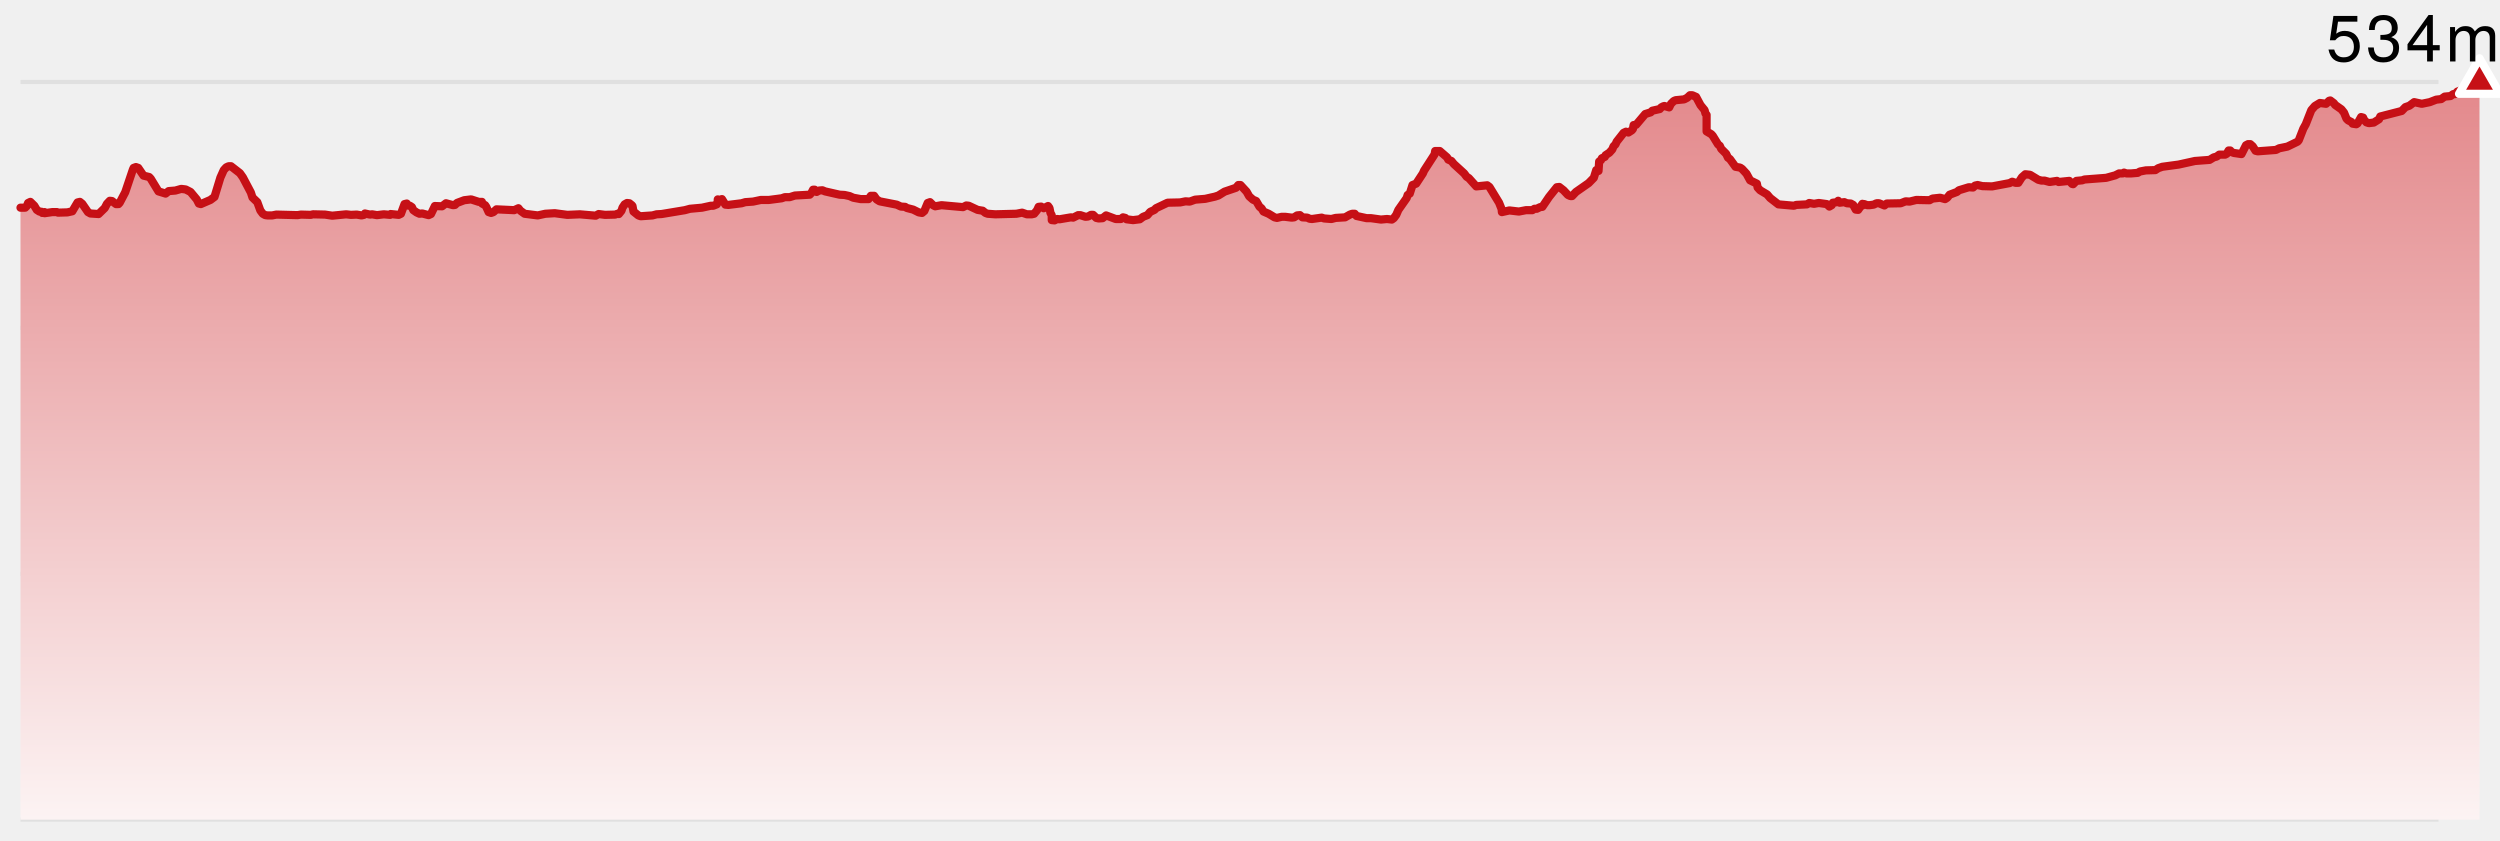
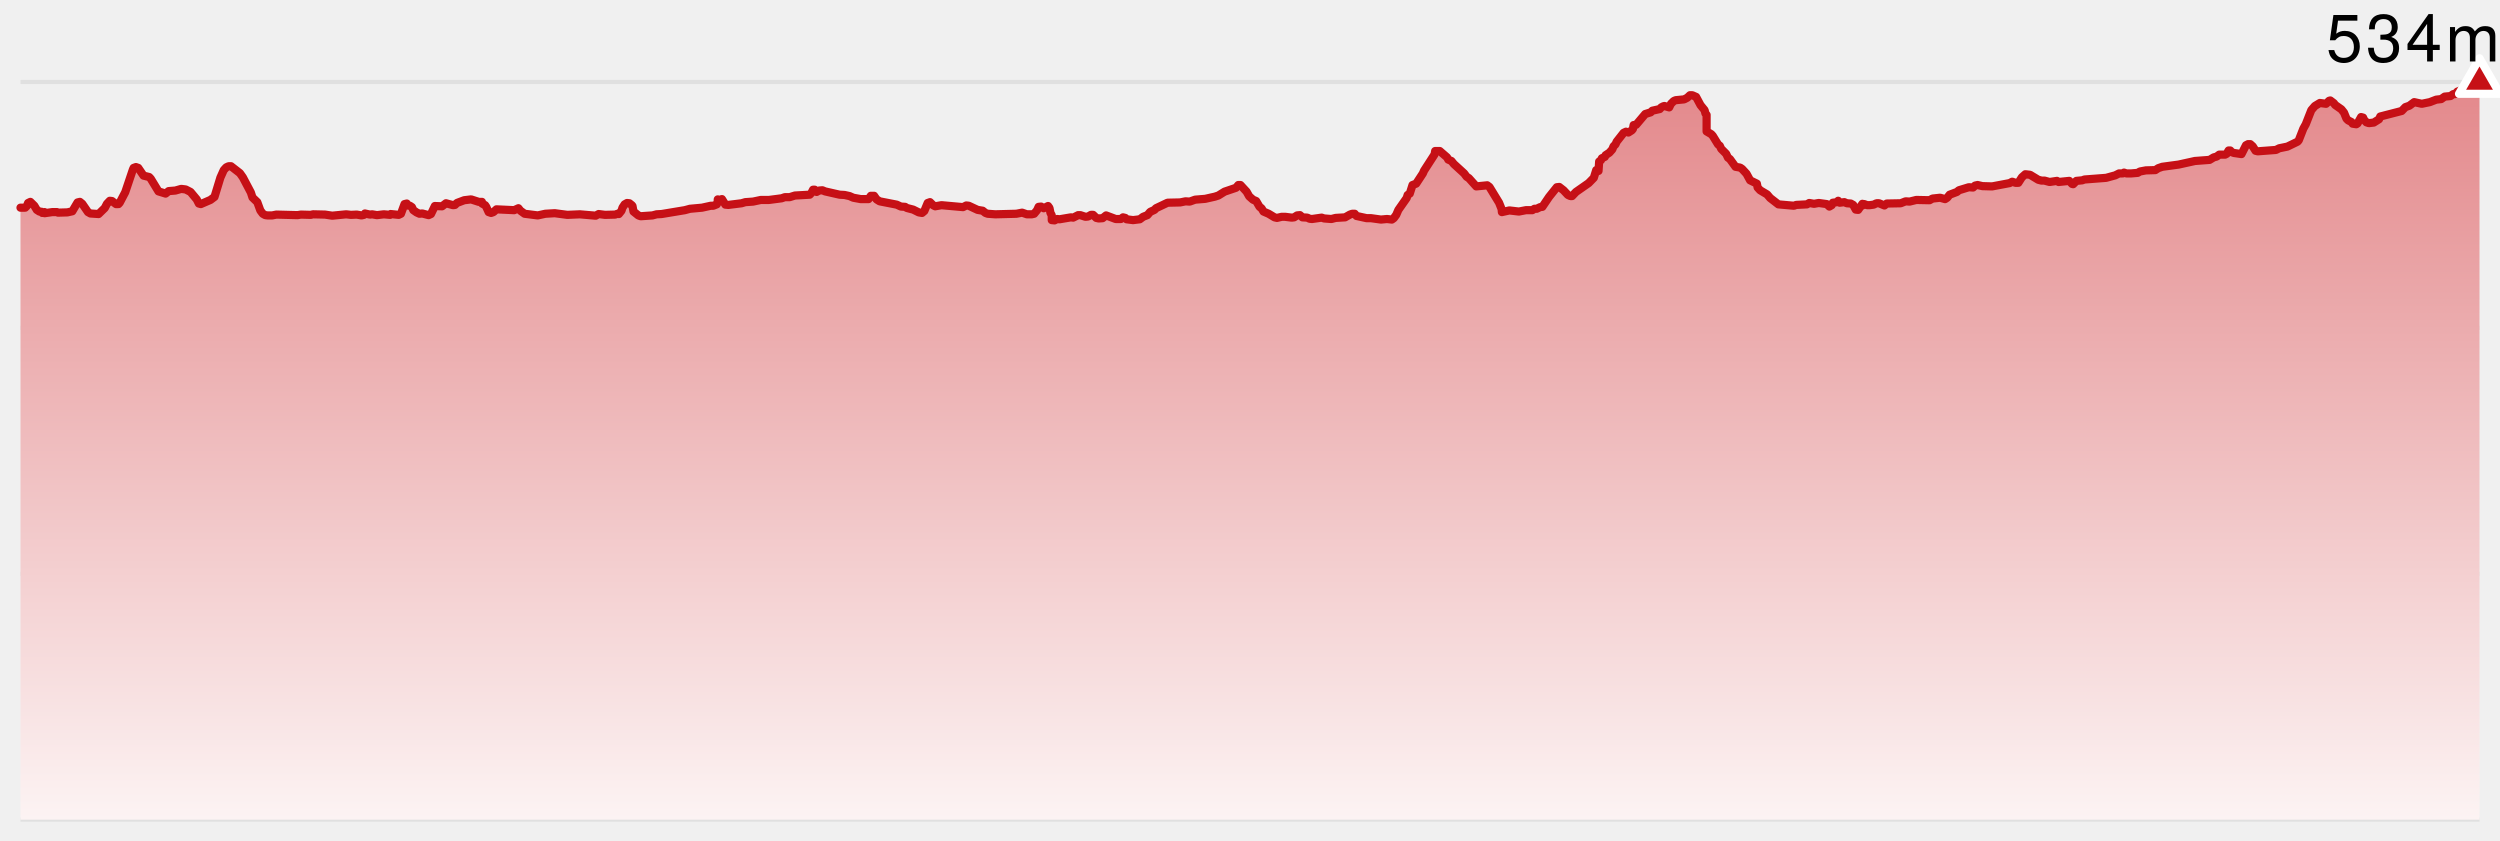
<svg xmlns="http://www.w3.org/2000/svg" version="1.1" width="610" height="205">
-   <line x1="5" y1="20" x2="595" y2="20" stroke-width="1" stroke="#e0e0e0" />
-   <line x1="5" y1="80" x2="595" y2="80" stroke-width="1" stroke="#e0e0e0" />
-   <line x1="5" y1="140" x2="595" y2="140" stroke-width="1" stroke="#e0e0e0" />
-   <line x1="5" y1="200" x2="595" y2="200" stroke-width="1" stroke="#e0e0e0" />
+   <style>
+     .label {
+       font-family: Helvetica Neue, Helvetica, sans-serif;
+       font-size: 16px;
+       font-weight: 300;
+       letter-spacing: 0.05em;
+       dominant-baseline: alphabetical;
+     }
+   </style>
  <defs>
    <linearGradient x1="0" y1="0" x2="0" y2="1" id="SvgjsLinearGradient1016">
      <stop stop-opacity="1" stop-color="#e3888b" offset="0" />
      <stop stop-opacity="1" stop-color="#fcf3f3" offset="1" />
    </linearGradient>
  </defs>
-   <path d="M5 50.674 L6.147 50.674 L6.543 50.27 L6.852 49.528 L7.409 49.258 L8.374 50.202 L8.981 51.213 L9.61 51.618 L10.201 51.685 L10.318 51.955 L10.884 51.753 L10.884 52.022 L12.76 51.753 L13.907 51.753 L14.148 51.888 L16.435 51.82 L17.644 51.551 L18.923 49.393 L19.493 49.258 L20.076 49.73 L21.467 51.753 L22.058 52.09 L24.052 52.225 L25.571 50.742 L26.093 49.73 L26.799 48.989 L27.328 49.056 L28.312 49.798 L28.91 49.798 L29.212 49.461 L30.558 46.899 L32.42 41.371 L32.608 40.966 L33.163 40.764 L33.731 40.966 L35.02 42.854 L36.394 43.191 L36.777 43.596 L38.669 46.697 L40.409 47.236 L41.162 46.629 L42.785 46.494 L44.22 46.09 L45.299 46.225 L46.484 46.831 L48.002 48.652 L48.517 49.663 L48.999 49.798 L51.339 48.787 L52.335 48.045 L53.778 43.326 L54.594 41.506 L55.207 40.831 L55.789 40.562 L56.366 40.562 L58.534 42.247 L59.251 43.258 L61.21 46.966 L61.602 48.18 L62.783 49.326 L63.522 51.348 L64.119 52.157 L64.731 52.494 L65.291 52.562 L66.421 52.562 L67.437 52.36 L72.592 52.494 L73.428 52.36 L75.824 52.427 L76.383 52.292 L79.311 52.36 L81.063 52.629 L84.472 52.292 L85.626 52.427 L87.04 52.36 L88.21 52.562 L88.792 52.427 L89.045 52.09 L90.264 52.36 L90.799 52.292 L91.972 52.494 L93.644 52.292 L95.192 52.427 L95.297 52.225 L97.278 52.427 L97.832 52.157 L98.698 49.798 L99.255 49.663 L99.377 50.135 L100.015 50.202 L100.51 50.539 L100.854 51.281 L101.629 51.82 L102.347 52.157 L103.044 52.09 L104.579 52.494 L105.157 52.225 L106.104 50.27 L107.857 50.337 L108.826 49.596 L110.566 50.067 L111.02 50 L111.482 49.528 L113.268 48.854 L114.95 48.652 L116.83 49.258 L117.591 49.258 L117.623 49.663 L118.368 50.067 L118.645 50.472 L119.226 51.753 L119.826 51.955 L120.394 51.753 L121.141 51.079 L125.458 51.281 L126.494 50.809 L126.981 51.416 L128.01 52.157 L131.21 52.562 L133.063 52.157 L135.357 52.022 L138.43 52.427 L141.476 52.292 L145.346 52.629 L146.074 52.225 L147.627 52.427 L150.097 52.36 L150.669 52.157 L150.997 52.225 L151.643 51.416 L151.88 50.674 L152.41 49.865 L153.001 49.528 L153.571 49.596 L154.166 50.067 L154.331 50.27 L154.576 51.618 L155.755 52.562 L156.323 52.764 L159.204 52.562 L160.209 52.292 L161.429 52.225 L167.103 51.281 L168.349 50.944 L171.296 50.674 L173.441 50.202 L174.038 50.202 L174.895 49.865 L175.097 49.461 L175.136 48.652 L175.178 48.854 L176.153 48.584 L176.987 49.933 L177.712 50 L180.95 49.596 L181.853 49.326 L183.747 49.191 L185.654 48.787 L187.635 48.787 L190.727 48.382 L191.494 48.112 L192.669 48.112 L193.961 47.708 L197.574 47.506 L197.965 47.101 L198.386 46.292 L198.803 46.292 L198.956 46.697 L199.263 46.831 L199.846 46.494 L200.667 46.427 L201.313 46.697 L204.871 47.506 L206.075 47.573 L207.287 47.843 L208.207 48.247 L210.029 48.584 L211.915 48.584 L212.489 47.775 L213.274 47.775 L213.881 48.652 L214.64 49.124 L218.793 49.933 L219.823 50.404 L220.858 50.472 L221.263 50.742 L222.82 51.146 L224.176 51.82 L224.98 51.955 L225.538 51.483 L226.349 49.528 L226.916 49.326 L227.669 50.067 L228.187 50.337 L229.726 50.067 L234.973 50.539 L235.774 50.135 L236.377 50.202 L238.539 51.213 L239.772 51.416 L240.442 51.955 L241.001 52.157 L242.859 52.292 L247.989 52.157 L249.392 51.888 L250.575 52.292 L251.737 52.292 L252.334 52.157 L253.053 51.281 L253.42 50.472 L254.028 50.404 L254.658 50.809 L255.728 50.27 L256.068 50.742 L256.313 51.955 L256.613 52.494 L256.628 53.708 L257.311 53.775 L257.956 53.438 L258.513 53.506 L261.296 53.034 L261.859 53.101 L263.075 52.494 L263.599 52.494 L264.845 52.899 L265.496 52.831 L266.199 52.427 L266.719 52.427 L267.494 53.169 L268.08 53.303 L269.027 53.236 L269.891 52.562 L272.228 53.438 L273.493 53.438 L274.015 53.034 L274.572 53.169 L274.882 53.506 L276.462 53.708 L278.108 53.506 L278.921 52.899 L279.958 52.494 L280.661 51.685 L281.698 51.213 L282.052 50.809 L284.89 49.461 L287.956 49.393 L289.28 49.124 L290.284 49.191 L291.61 48.719 L294.069 48.517 L296.451 47.978 L297.281 47.708 L298.798 46.764 L301.578 45.82 L302.153 45.146 L302.671 45.146 L304.165 46.764 L304.81 47.91 L305.725 48.719 L306.51 49.056 L307.335 50.472 L307.8 50.809 L308.296 51.618 L309.542 52.157 L310.992 53.034 L311.587 53.169 L312.741 52.899 L313.56 52.899 L315.176 53.101 L315.755 53.034 L316.491 52.562 L317.188 52.494 L317.794 53.034 L318.979 53.101 L319.529 53.371 L320.134 53.438 L322.486 53.101 L323.083 53.303 L324.854 53.438 L325.908 53.169 L328.198 53.034 L329.381 52.36 L329.939 52.157 L330.546 52.157 L330.996 52.697 L333.465 53.236 L334.531 53.236 L336.953 53.573 L338.427 53.438 L339.612 53.573 L340.086 53.236 L340.68 52.427 L341.206 51.213 L343.233 48.315 L343.463 47.573 L343.987 47.236 L344.651 45.146 L345.542 44.809 L347.177 42.315 L347.47 41.64 L350.04 37.663 L350.178 36.854 L351.301 36.854 L353.092 38.404 L353.374 38.944 L354.14 39.281 L354.748 40.022 L357.255 42.315 L357.86 43.124 L358.394 43.461 L360.212 45.483 L362.888 45.213 L363.43 45.618 L365.772 49.461 L366.394 51.011 L366.46 51.753 L368.296 51.348 L370.606 51.618 L372.347 51.281 L373.888 51.281 L374.4 50.944 L374.957 50.944 L375.78 50.539 L376.333 50.472 L377.974 48.045 L379.86 45.685 L380.461 45.618 L381.501 46.427 L382.579 47.573 L383.179 47.843 L383.579 47.843 L384.544 46.831 L387.632 44.674 L388.886 43.393 L389.479 41.506 L390.041 41.708 L390.192 39.416 L390.634 39.079 L390.861 38.607 L391.588 38.27 L391.767 37.865 L392.679 37.258 L393.402 36.449 L393.695 35.708 L394.17 35.236 L394.469 34.562 L396.166 32.404 L396.74 32.135 L397.328 32.337 L398.167 31.798 L398.432 31.461 L398.601 30.517 L399.215 30.449 L401.442 27.82 L402.752 27.416 L403.17 27.011 L404.985 26.607 L405.333 26.202 L405.847 25.933 L406.125 25.865 L407.279 26.202 L407.711 25.326 L408.399 24.652 L408.865 24.449 L410.925 24.247 L411.7 23.843 L412.348 23.236 L412.922 23.236 L413.847 23.64 L414.933 25.663 L415.924 26.876 L416.126 27.685 L416.41 28.022 L416.41 32.067 L417.555 32.742 L417.919 33.146 L419.206 35.236 L419.632 35.573 L419.974 36.315 L421.176 37.528 L421.629 38.472 L422.099 38.809 L423.463 40.697 L424.601 40.899 L425.085 41.236 L426.144 42.382 L427.028 44 L428.679 44.809 L428.86 45.753 L429.476 46.427 L431.174 47.438 L431.925 48.315 L433.924 49.865 L437.718 50.202 L438.268 50 L440.891 49.865 L441.453 49.528 L442.628 49.73 L443.788 49.528 L445.73 49.798 L446.367 50.404 L446.935 50.067 L447.208 49.461 L448.282 49.326 L448.515 48.989 L448.532 49.258 L448.885 49.461 L450.021 49.326 L450.618 49.596 L451.583 49.663 L452.18 50 L452.805 51.146 L453.391 51.213 L454.431 49.73 L454.449 50.135 L454.873 49.798 L455.593 50.067 L456.166 50.067 L457.163 49.933 L457.877 49.596 L458.492 49.596 L459.803 50.135 L460.372 49.663 L463.77 49.596 L464.979 49.124 L465.938 49.191 L467.586 48.787 L470.809 48.854 L471.536 48.449 L473.387 48.247 L474.597 48.584 L475.12 48.247 L475.715 47.506 L477.503 46.831 L477.971 46.427 L480.391 45.685 L481.425 45.753 L481.923 45.281 L482.525 45.146 L483.71 45.416 L486.079 45.483 L490.361 44.674 L490.985 44.337 L491.779 44.607 L492.476 44.607 L493.344 43.258 L494.185 42.517 L495.341 42.652 L497.341 43.865 L498.138 44.067 L498.85 44.067 L500.095 44.404 L501.907 44.135 L502.295 44.404 L504.901 44.135 L505.588 44.876 L505.851 44.944 L506.642 44.135 L508.052 44 L508.614 43.798 L513.893 43.393 L516.11 42.787 L517.051 42.315 L517.949 42.315 L518.255 42.112 L518.851 42.315 L520.007 42.315 L521.592 42.18 L522.163 41.843 L523.593 41.573 L525.898 41.506 L526.625 41.034 L527.596 40.697 L531.584 40.157 L535.559 39.281 L539.136 39.011 L540.137 38.404 L540.868 38.202 L541.503 37.73 L542.935 37.73 L543.307 37.528 L543.782 36.719 L544.184 36.719 L544.52 37.124 L545.09 37.326 L546.925 37.596 L548.019 35.438 L548.538 35.169 L549.065 35.169 L549.672 35.708 L550.351 36.787 L550.884 36.921 L555.337 36.584 L556.129 36.18 L558.115 35.775 L560.617 34.562 L560.903 34.225 L562.009 31.393 L562.608 30.315 L563.957 26.876 L564.831 25.865 L566.051 25.124 L567.559 25.326 L568.319 24.584 L568.592 24.517 L569.482 25.191 L569.76 25.596 L571.295 26.674 L571.942 27.483 L572.544 28.966 L572.961 29.371 L573.748 29.775 L574.041 30.18 L574.944 30.315 L575.243 30.112 L576.106 28.562 L576.601 28.697 L576.834 29.236 L577.399 29.843 L577.995 30.045 L579.191 29.91 L580.479 29.101 L580.786 28.427 L586.007 27.079 L586.921 26.135 L587.886 25.798 L589.065 24.921 L590.919 25.326 L592.869 24.921 L594.443 24.315 L595.642 24.18 L596.502 23.573 L597.919 23.438 L598.585 22.966 L599.026 22.966 L599.58 22.36 L600.446 22.022 L601.1 21.416 L601.694 21.213 L603.532 21.416 L603.844 21.011 L604.825 20.404 L605 20 L 605 200 L 5 200 Z" fill="url(#SvgjsLinearGradient1016)" stroke="none" />
-   <path d="M5 50.674 L6.147 50.674 L6.543 50.27 L6.852 49.528 L7.409 49.258 L8.374 50.202 L8.981 51.213 L9.61 51.618 L10.201 51.685 L10.318 51.955 L10.884 51.753 L10.884 52.022 L12.76 51.753 L13.907 51.753 L14.148 51.888 L16.435 51.82 L17.644 51.551 L18.923 49.393 L19.493 49.258 L20.076 49.73 L21.467 51.753 L22.058 52.09 L24.052 52.225 L25.571 50.742 L26.093 49.73 L26.799 48.989 L27.328 49.056 L28.312 49.798 L28.91 49.798 L29.212 49.461 L30.558 46.899 L32.42 41.371 L32.608 40.966 L33.163 40.764 L33.731 40.966 L35.02 42.854 L36.394 43.191 L36.777 43.596 L38.669 46.697 L40.409 47.236 L41.162 46.629 L42.785 46.494 L44.22 46.09 L45.299 46.225 L46.484 46.831 L48.002 48.652 L48.517 49.663 L48.999 49.798 L51.339 48.787 L52.335 48.045 L53.778 43.326 L54.594 41.506 L55.207 40.831 L55.789 40.562 L56.366 40.562 L58.534 42.247 L59.251 43.258 L61.21 46.966 L61.602 48.18 L62.783 49.326 L63.522 51.348 L64.119 52.157 L64.731 52.494 L65.291 52.562 L66.421 52.562 L67.437 52.36 L72.592 52.494 L73.428 52.36 L75.824 52.427 L76.383 52.292 L79.311 52.36 L81.063 52.629 L84.472 52.292 L85.626 52.427 L87.04 52.36 L88.21 52.562 L88.792 52.427 L89.045 52.09 L90.264 52.36 L90.799 52.292 L91.972 52.494 L93.644 52.292 L95.192 52.427 L95.297 52.225 L97.278 52.427 L97.832 52.157 L98.698 49.798 L99.255 49.663 L99.377 50.135 L100.015 50.202 L100.51 50.539 L100.854 51.281 L101.629 51.82 L102.347 52.157 L103.044 52.09 L104.579 52.494 L105.157 52.225 L106.104 50.27 L107.857 50.337 L108.826 49.596 L110.566 50.067 L111.02 50 L111.482 49.528 L113.268 48.854 L114.95 48.652 L116.83 49.258 L117.591 49.258 L117.623 49.663 L118.368 50.067 L118.645 50.472 L119.226 51.753 L119.826 51.955 L120.394 51.753 L121.141 51.079 L125.458 51.281 L126.494 50.809 L126.981 51.416 L128.01 52.157 L131.21 52.562 L133.063 52.157 L135.357 52.022 L138.43 52.427 L141.476 52.292 L145.346 52.629 L146.074 52.225 L147.627 52.427 L150.097 52.36 L150.669 52.157 L150.997 52.225 L151.643 51.416 L151.88 50.674 L152.41 49.865 L153.001 49.528 L153.571 49.596 L154.166 50.067 L154.331 50.27 L154.576 51.618 L155.755 52.562 L156.323 52.764 L159.204 52.562 L160.209 52.292 L161.429 52.225 L167.103 51.281 L168.349 50.944 L171.296 50.674 L173.441 50.202 L174.038 50.202 L174.895 49.865 L175.097 49.461 L175.136 48.652 L175.178 48.854 L176.153 48.584 L176.987 49.933 L177.712 50 L180.95 49.596 L181.853 49.326 L183.747 49.191 L185.654 48.787 L187.635 48.787 L190.727 48.382 L191.494 48.112 L192.669 48.112 L193.961 47.708 L197.574 47.506 L197.965 47.101 L198.386 46.292 L198.803 46.292 L198.956 46.697 L199.263 46.831 L199.846 46.494 L200.667 46.427 L201.313 46.697 L204.871 47.506 L206.075 47.573 L207.287 47.843 L208.207 48.247 L210.029 48.584 L211.915 48.584 L212.489 47.775 L213.274 47.775 L213.881 48.652 L214.64 49.124 L218.793 49.933 L219.823 50.404 L220.858 50.472 L221.263 50.742 L222.82 51.146 L224.176 51.82 L224.98 51.955 L225.538 51.483 L226.349 49.528 L226.916 49.326 L227.669 50.067 L228.187 50.337 L229.726 50.067 L234.973 50.539 L235.774 50.135 L236.377 50.202 L238.539 51.213 L239.772 51.416 L240.442 51.955 L241.001 52.157 L242.859 52.292 L247.989 52.157 L249.392 51.888 L250.575 52.292 L251.737 52.292 L252.334 52.157 L253.053 51.281 L253.42 50.472 L254.028 50.404 L254.658 50.809 L255.728 50.27 L256.068 50.742 L256.313 51.955 L256.613 52.494 L256.628 53.708 L257.311 53.775 L257.956 53.438 L258.513 53.506 L261.296 53.034 L261.859 53.101 L263.075 52.494 L263.599 52.494 L264.845 52.899 L265.496 52.831 L266.199 52.427 L266.719 52.427 L267.494 53.169 L268.08 53.303 L269.027 53.236 L269.891 52.562 L272.228 53.438 L273.493 53.438 L274.015 53.034 L274.572 53.169 L274.882 53.506 L276.462 53.708 L278.108 53.506 L278.921 52.899 L279.958 52.494 L280.661 51.685 L281.698 51.213 L282.052 50.809 L284.89 49.461 L287.956 49.393 L289.28 49.124 L290.284 49.191 L291.61 48.719 L294.069 48.517 L296.451 47.978 L297.281 47.708 L298.798 46.764 L301.578 45.82 L302.153 45.146 L302.671 45.146 L304.165 46.764 L304.81 47.91 L305.725 48.719 L306.51 49.056 L307.335 50.472 L307.8 50.809 L308.296 51.618 L309.542 52.157 L310.992 53.034 L311.587 53.169 L312.741 52.899 L313.56 52.899 L315.176 53.101 L315.755 53.034 L316.491 52.562 L317.188 52.494 L317.794 53.034 L318.979 53.101 L319.529 53.371 L320.134 53.438 L322.486 53.101 L323.083 53.303 L324.854 53.438 L325.908 53.169 L328.198 53.034 L329.381 52.36 L329.939 52.157 L330.546 52.157 L330.996 52.697 L333.465 53.236 L334.531 53.236 L336.953 53.573 L338.427 53.438 L339.612 53.573 L340.086 53.236 L340.68 52.427 L341.206 51.213 L343.233 48.315 L343.463 47.573 L343.987 47.236 L344.651 45.146 L345.542 44.809 L347.177 42.315 L347.47 41.64 L350.04 37.663 L350.178 36.854 L351.301 36.854 L353.092 38.404 L353.374 38.944 L354.14 39.281 L354.748 40.022 L357.255 42.315 L357.86 43.124 L358.394 43.461 L360.212 45.483 L362.888 45.213 L363.43 45.618 L365.772 49.461 L366.394 51.011 L366.46 51.753 L368.296 51.348 L370.606 51.618 L372.347 51.281 L373.888 51.281 L374.4 50.944 L374.957 50.944 L375.78 50.539 L376.333 50.472 L377.974 48.045 L379.86 45.685 L380.461 45.618 L381.501 46.427 L382.579 47.573 L383.179 47.843 L383.579 47.843 L384.544 46.831 L387.632 44.674 L388.886 43.393 L389.479 41.506 L390.041 41.708 L390.192 39.416 L390.634 39.079 L390.861 38.607 L391.588 38.27 L391.767 37.865 L392.679 37.258 L393.402 36.449 L393.695 35.708 L394.17 35.236 L394.469 34.562 L396.166 32.404 L396.74 32.135 L397.328 32.337 L398.167 31.798 L398.432 31.461 L398.601 30.517 L399.215 30.449 L401.442 27.82 L402.752 27.416 L403.17 27.011 L404.985 26.607 L405.333 26.202 L405.847 25.933 L406.125 25.865 L407.279 26.202 L407.711 25.326 L408.399 24.652 L408.865 24.449 L410.925 24.247 L411.7 23.843 L412.348 23.236 L412.922 23.236 L413.847 23.64 L414.933 25.663 L415.924 26.876 L416.126 27.685 L416.41 28.022 L416.41 32.067 L417.555 32.742 L417.919 33.146 L419.206 35.236 L419.632 35.573 L419.974 36.315 L421.176 37.528 L421.629 38.472 L422.099 38.809 L423.463 40.697 L424.601 40.899 L425.085 41.236 L426.144 42.382 L427.028 44 L428.679 44.809 L428.86 45.753 L429.476 46.427 L431.174 47.438 L431.925 48.315 L433.924 49.865 L437.718 50.202 L438.268 50 L440.891 49.865 L441.453 49.528 L442.628 49.73 L443.788 49.528 L445.73 49.798 L446.367 50.404 L446.935 50.067 L447.208 49.461 L448.282 49.326 L448.515 48.989 L448.532 49.258 L448.885 49.461 L450.021 49.326 L450.618 49.596 L451.583 49.663 L452.18 50 L452.805 51.146 L453.391 51.213 L454.431 49.73 L454.449 50.135 L454.873 49.798 L455.593 50.067 L456.166 50.067 L457.163 49.933 L457.877 49.596 L458.492 49.596 L459.803 50.135 L460.372 49.663 L463.77 49.596 L464.979 49.124 L465.938 49.191 L467.586 48.787 L470.809 48.854 L471.536 48.449 L473.387 48.247 L474.597 48.584 L475.12 48.247 L475.715 47.506 L477.503 46.831 L477.971 46.427 L480.391 45.685 L481.425 45.753 L481.923 45.281 L482.525 45.146 L483.71 45.416 L486.079 45.483 L490.361 44.674 L490.985 44.337 L491.779 44.607 L492.476 44.607 L493.344 43.258 L494.185 42.517 L495.341 42.652 L497.341 43.865 L498.138 44.067 L498.85 44.067 L500.095 44.404 L501.907 44.135 L502.295 44.404 L504.901 44.135 L505.588 44.876 L505.851 44.944 L506.642 44.135 L508.052 44 L508.614 43.798 L513.893 43.393 L516.11 42.787 L517.051 42.315 L517.949 42.315 L518.255 42.112 L518.851 42.315 L520.007 42.315 L521.592 42.18 L522.163 41.843 L523.593 41.573 L525.898 41.506 L526.625 41.034 L527.596 40.697 L531.584 40.157 L535.559 39.281 L539.136 39.011 L540.137 38.404 L540.868 38.202 L541.503 37.73 L542.935 37.73 L543.307 37.528 L543.782 36.719 L544.184 36.719 L544.52 37.124 L545.09 37.326 L546.925 37.596 L548.019 35.438 L548.538 35.169 L549.065 35.169 L549.672 35.708 L550.351 36.787 L550.884 36.921 L555.337 36.584 L556.129 36.18 L558.115 35.775 L560.617 34.562 L560.903 34.225 L562.009 31.393 L562.608 30.315 L563.957 26.876 L564.831 25.865 L566.051 25.124 L567.559 25.326 L568.319 24.584 L568.592 24.517 L569.482 25.191 L569.76 25.596 L571.295 26.674 L571.942 27.483 L572.544 28.966 L572.961 29.371 L573.748 29.775 L574.041 30.18 L574.944 30.315 L575.243 30.112 L576.106 28.562 L576.601 28.697 L576.834 29.236 L577.399 29.843 L577.995 30.045 L579.191 29.91 L580.479 29.101 L580.786 28.427 L586.007 27.079 L586.921 26.135 L587.886 25.798 L589.065 24.921 L590.919 25.326 L592.869 24.921 L594.443 24.315 L595.642 24.18 L596.502 23.573 L597.919 23.438 L598.585 22.966 L599.026 22.966 L599.58 22.36 L600.446 22.022 L601.1 21.416 L601.694 21.213 L603.532 21.416 L603.844 21.011 L604.825 20.404 L605 20" fill="none" stroke-linejoin="round" stroke-linecap="round" stroke-width="2" stroke="#c61016" />
+   <line x1="5" y1="20" x2="605" y2="20" stroke-width="1" stroke="#e0e0e0" />
+   <line x1="5" y1="80" x2="605" y2="80" stroke-width="1" stroke="#e0e0e0" />
+   <line x1="5" y1="140" x2="605" y2="140" stroke-width="1" stroke="#e0e0e0" />
+   <line x1="5" y1="200" x2="605" y2="200" stroke-width="1" stroke="#e0e0e0" />
+   <path d="M 5 50.674 L 6.147 50.674 L 6.543 50.27 L 6.852 49.528 L 7.409 49.258 L 8.374 50.202 L 8.981 51.213 L 9.61 51.618 L 10.201 51.685 L 10.318 51.955 L 10.884 51.753 L 10.884 52.022 L 12.76 51.753 L 13.907 51.753 L 14.148 51.888 L 16.435 51.82 L 17.644 51.551 L 18.923 49.393 L 19.493 49.258 L 20.076 49.73 L 21.467 51.753 L 22.058 52.09 L 24.052 52.225 L 25.571 50.742 L 26.093 49.73 L 26.799 48.989 L 27.328 49.056 L 28.312 49.798 L 28.91 49.798 L 29.212 49.461 L 30.558 46.899 L 32.42 41.371 L 32.608 40.966 L 33.163 40.764 L 33.731 40.966 L 35.02 42.854 L 36.394 43.191 L 36.777 43.596 L 38.669 46.697 L 40.409 47.236 L 41.162 46.629 L 42.785 46.494 L 44.22 46.09 L 45.299 46.225 L 46.484 46.831 L 48.002 48.652 L 48.517 49.663 L 48.999 49.798 L 51.339 48.787 L 52.335 48.045 L 53.778 43.326 L 54.594 41.506 L 55.207 40.831 L 55.789 40.562 L 56.366 40.562 L 58.534 42.247 L 59.251 43.258 L 61.21 46.966 L 61.602 48.18 L 62.783 49.326 L 63.522 51.348 L 64.119 52.157 L 64.731 52.494 L 65.291 52.562 L 66.421 52.562 L 67.437 52.36 L 72.592 52.494 L 73.428 52.36 L 75.824 52.427 L 76.383 52.292 L 79.311 52.36 L 81.063 52.629 L 84.472 52.292 L 85.626 52.427 L 87.04 52.36 L 88.21 52.562 L 88.792 52.427 L 89.045 52.09 L 90.264 52.36 L 90.799 52.292 L 91.972 52.494 L 93.644 52.292 L 95.192 52.427 L 95.297 52.225 L 97.278 52.427 L 97.832 52.157 L 98.698 49.798 L 99.255 49.663 L 99.377 50.135 L 100.015 50.202 L 100.51 50.539 L 100.854 51.281 L 101.629 51.82 L 102.347 52.157 L 103.044 52.09 L 104.579 52.494 L 105.157 52.225 L 106.104 50.27 L 107.857 50.337 L 108.826 49.596 L 110.566 50.067 L 111.02 50 L 111.482 49.528 L 113.268 48.854 L 114.95 48.652 L 116.83 49.258 L 117.591 49.258 L 117.623 49.663 L 118.368 50.067 L 118.645 50.472 L 119.226 51.753 L 119.826 51.955 L 120.394 51.753 L 121.141 51.079 L 125.458 51.281 L 126.494 50.809 L 126.981 51.416 L 128.01 52.157 L 131.21 52.562 L 133.063 52.157 L 135.357 52.022 L 138.43 52.427 L 141.476 52.292 L 145.346 52.629 L 146.074 52.225 L 147.627 52.427 L 150.097 52.36 L 150.669 52.157 L 150.997 52.225 L 151.643 51.416 L 151.88 50.674 L 152.41 49.865 L 153.001 49.528 L 153.571 49.596 L 154.166 50.067 L 154.331 50.27 L 154.576 51.618 L 155.755 52.562 L 156.323 52.764 L 159.204 52.562 L 160.209 52.292 L 161.429 52.225 L 167.103 51.281 L 168.349 50.944 L 171.296 50.674 L 173.441 50.202 L 174.038 50.202 L 174.895 49.865 L 175.097 49.461 L 175.136 48.652 L 175.178 48.854 L 176.153 48.584 L 176.987 49.933 L 177.712 50 L 180.95 49.596 L 181.853 49.326 L 183.747 49.191 L 185.654 48.787 L 187.635 48.787 L 190.727 48.382 L 191.494 48.112 L 192.669 48.112 L 193.961 47.708 L 197.574 47.506 L 197.965 47.101 L 198.386 46.292 L 198.803 46.292 L 198.956 46.697 L 199.263 46.831 L 199.846 46.494 L 200.667 46.427 L 201.313 46.697 L 204.871 47.506 L 206.075 47.573 L 207.287 47.843 L 208.207 48.247 L 210.029 48.584 L 211.915 48.584 L 212.489 47.775 L 213.274 47.775 L 213.881 48.652 L 214.64 49.124 L 218.793 49.933 L 219.823 50.404 L 220.858 50.472 L 221.263 50.742 L 222.82 51.146 L 224.176 51.82 L 224.98 51.955 L 225.538 51.483 L 226.349 49.528 L 226.916 49.326 L 227.669 50.067 L 228.187 50.337 L 229.726 50.067 L 234.973 50.539 L 235.774 50.135 L 236.377 50.202 L 238.539 51.213 L 239.772 51.416 L 240.442 51.955 L 241.001 52.157 L 242.859 52.292 L 247.989 52.157 L 249.392 51.888 L 250.575 52.292 L 251.737 52.292 L 252.334 52.157 L 253.053 51.281 L 253.42 50.472 L 254.028 50.404 L 254.658 50.809 L 255.728 50.27 L 256.068 50.742 L 256.313 51.955 L 256.613 52.494 L 256.628 53.708 L 257.311 53.775 L 257.956 53.438 L 258.513 53.506 L 261.296 53.034 L 261.859 53.101 L 263.075 52.494 L 263.599 52.494 L 264.845 52.899 L 265.496 52.831 L 266.199 52.427 L 266.719 52.427 L 267.494 53.169 L 268.08 53.303 L 269.027 53.236 L 269.891 52.562 L 272.228 53.438 L 273.493 53.438 L 274.015 53.034 L 274.572 53.169 L 274.882 53.506 L 276.462 53.708 L 278.108 53.506 L 278.921 52.899 L 279.958 52.494 L 280.661 51.685 L 281.698 51.213 L 282.052 50.809 L 284.89 49.461 L 287.956 49.393 L 289.28 49.124 L 290.284 49.191 L 291.61 48.719 L 294.069 48.517 L 296.451 47.978 L 297.281 47.708 L 298.798 46.764 L 301.578 45.82 L 302.153 45.146 L 302.671 45.146 L 304.165 46.764 L 304.81 47.91 L 305.725 48.719 L 306.51 49.056 L 307.335 50.472 L 307.8 50.809 L 308.296 51.618 L 309.542 52.157 L 310.992 53.034 L 311.587 53.169 L 312.741 52.899 L 313.56 52.899 L 315.176 53.101 L 315.755 53.034 L 316.491 52.562 L 317.188 52.494 L 317.794 53.034 L 318.979 53.101 L 319.529 53.371 L 320.134 53.438 L 322.486 53.101 L 323.083 53.303 L 324.854 53.438 L 325.908 53.169 L 328.198 53.034 L 329.381 52.36 L 329.939 52.157 L 330.546 52.157 L 330.996 52.697 L 333.465 53.236 L 334.531 53.236 L 336.953 53.573 L 338.427 53.438 L 339.612 53.573 L 340.086 53.236 L 340.68 52.427 L 341.206 51.213 L 343.233 48.315 L 343.463 47.573 L 343.987 47.236 L 344.651 45.146 L 345.542 44.809 L 347.177 42.315 L 347.47 41.64 L 350.04 37.663 L 350.178 36.854 L 351.301 36.854 L 353.092 38.404 L 353.374 38.944 L 354.14 39.281 L 354.748 40.022 L 357.255 42.315 L 357.86 43.124 L 358.394 43.461 L 360.212 45.483 L 362.888 45.213 L 363.43 45.618 L 365.772 49.461 L 366.394 51.011 L 366.46 51.753 L 368.296 51.348 L 370.606 51.618 L 372.347 51.281 L 373.888 51.281 L 374.4 50.944 L 374.957 50.944 L 375.78 50.539 L 376.333 50.472 L 377.974 48.045 L 379.86 45.685 L 380.461 45.618 L 381.501 46.427 L 382.579 47.573 L 383.179 47.843 L 383.579 47.843 L 384.544 46.831 L 387.632 44.674 L 388.886 43.393 L 389.479 41.506 L 390.041 41.708 L 390.192 39.416 L 390.634 39.079 L 390.861 38.607 L 391.588 38.27 L 391.767 37.865 L 392.679 37.258 L 393.402 36.449 L 393.695 35.708 L 394.17 35.236 L 394.469 34.562 L 396.166 32.404 L 396.74 32.135 L 397.328 32.337 L 398.167 31.798 L 398.432 31.461 L 398.601 30.517 L 399.215 30.449 L 401.442 27.82 L 402.752 27.416 L 403.17 27.011 L 404.985 26.607 L 405.333 26.202 L 405.847 25.933 L 406.125 25.865 L 407.279 26.202 L 407.711 25.326 L 408.399 24.652 L 408.865 24.449 L 410.925 24.247 L 411.7 23.843 L 412.348 23.236 L 412.922 23.236 L 413.847 23.64 L 414.933 25.663 L 415.924 26.876 L 416.126 27.685 L 416.41 28.022 L 416.41 32.067 L 417.555 32.742 L 417.919 33.146 L 419.206 35.236 L 419.632 35.573 L 419.974 36.315 L 421.176 37.528 L 421.629 38.472 L 422.099 38.809 L 423.463 40.697 L 424.601 40.899 L 425.085 41.236 L 426.144 42.382 L 427.028 44 L 428.679 44.809 L 428.86 45.753 L 429.476 46.427 L 431.174 47.438 L 431.925 48.315 L 433.924 49.865 L 437.718 50.202 L 438.268 50 L 440.891 49.865 L 441.453 49.528 L 442.628 49.73 L 443.788 49.528 L 445.73 49.798 L 446.367 50.404 L 446.935 50.067 L 447.208 49.461 L 448.282 49.326 L 448.515 48.989 L 448.532 49.258 L 448.885 49.461 L 450.021 49.326 L 450.618 49.596 L 451.583 49.663 L 452.18 50 L 452.805 51.146 L 453.391 51.213 L 454.431 49.73 L 454.449 50.135 L 454.873 49.798 L 455.593 50.067 L 456.166 50.067 L 457.163 49.933 L 457.877 49.596 L 458.492 49.596 L 459.803 50.135 L 460.372 49.663 L 463.77 49.596 L 464.979 49.124 L 465.938 49.191 L 467.586 48.787 L 470.809 48.854 L 471.536 48.449 L 473.387 48.247 L 474.597 48.584 L 475.12 48.247 L 475.715 47.506 L 477.503 46.831 L 477.971 46.427 L 480.391 45.685 L 481.425 45.753 L 481.923 45.281 L 482.525 45.146 L 483.71 45.416 L 486.079 45.483 L 490.361 44.674 L 490.985 44.337 L 491.779 44.607 L 492.476 44.607 L 493.344 43.258 L 494.185 42.517 L 495.341 42.652 L 497.341 43.865 L 498.138 44.067 L 498.85 44.067 L 500.095 44.404 L 501.907 44.135 L 502.295 44.404 L 504.901 44.135 L 505.588 44.876 L 505.851 44.944 L 506.642 44.135 L 508.052 44 L 508.614 43.798 L 513.893 43.393 L 516.11 42.787 L 517.051 42.315 L 517.949 42.315 L 518.255 42.112 L 518.851 42.315 L 520.007 42.315 L 521.592 42.18 L 522.163 41.843 L 523.593 41.573 L 525.898 41.506 L 526.625 41.034 L 527.596 40.697 L 531.584 40.157 L 535.559 39.281 L 539.136 39.011 L 540.137 38.404 L 540.868 38.202 L 541.503 37.73 L 542.935 37.73 L 543.307 37.528 L 543.782 36.719 L 544.184 36.719 L 544.52 37.124 L 545.09 37.326 L 546.925 37.596 L 548.019 35.438 L 548.538 35.169 L 549.065 35.169 L 549.672 35.708 L 550.351 36.787 L 550.884 36.921 L 555.337 36.584 L 556.129 36.18 L 558.115 35.775 L 560.617 34.562 L 560.903 34.225 L 562.009 31.393 L 562.608 30.315 L 563.957 26.876 L 564.831 25.865 L 566.051 25.124 L 567.559 25.326 L 568.319 24.584 L 568.592 24.517 L 569.482 25.191 L 569.76 25.596 L 571.295 26.674 L 571.942 27.483 L 572.544 28.966 L 572.961 29.371 L 573.748 29.775 L 574.041 30.18 L 574.944 30.315 L 575.243 30.112 L 576.106 28.562 L 576.601 28.697 L 576.834 29.236 L 577.399 29.843 L 577.995 30.045 L 579.191 29.91 L 580.479 29.101 L 580.786 28.427 L 586.007 27.079 L 586.921 26.135 L 587.886 25.798 L 589.065 24.921 L 590.919 25.326 L 592.869 24.921 L 594.443 24.315 L 595.642 24.18 L 596.502 23.573 L 597.919 23.438 L 598.585 22.966 L 599.026 22.966 L 599.58 22.36 L 600.446 22.022 L 601.1 21.416 L 601.694 21.213 L 603.532 21.416 L 603.844 21.011 L 604.825 20.404 L 605 20 L 605 200 L 5 200 Z" fill="url(#SvgjsLinearGradient1016)" stroke="none" />
+   <path d="M 5 50.674 L 6.147 50.674 L 6.543 50.27 L 6.852 49.528 L 7.409 49.258 L 8.374 50.202 L 8.981 51.213 L 9.61 51.618 L 10.201 51.685 L 10.318 51.955 L 10.884 51.753 L 10.884 52.022 L 12.76 51.753 L 13.907 51.753 L 14.148 51.888 L 16.435 51.82 L 17.644 51.551 L 18.923 49.393 L 19.493 49.258 L 20.076 49.73 L 21.467 51.753 L 22.058 52.09 L 24.052 52.225 L 25.571 50.742 L 26.093 49.73 L 26.799 48.989 L 27.328 49.056 L 28.312 49.798 L 28.91 49.798 L 29.212 49.461 L 30.558 46.899 L 32.42 41.371 L 32.608 40.966 L 33.163 40.764 L 33.731 40.966 L 35.02 42.854 L 36.394 43.191 L 36.777 43.596 L 38.669 46.697 L 40.409 47.236 L 41.162 46.629 L 42.785 46.494 L 44.22 46.09 L 45.299 46.225 L 46.484 46.831 L 48.002 48.652 L 48.517 49.663 L 48.999 49.798 L 51.339 48.787 L 52.335 48.045 L 53.778 43.326 L 54.594 41.506 L 55.207 40.831 L 55.789 40.562 L 56.366 40.562 L 58.534 42.247 L 59.251 43.258 L 61.21 46.966 L 61.602 48.18 L 62.783 49.326 L 63.522 51.348 L 64.119 52.157 L 64.731 52.494 L 65.291 52.562 L 66.421 52.562 L 67.437 52.36 L 72.592 52.494 L 73.428 52.36 L 75.824 52.427 L 76.383 52.292 L 79.311 52.36 L 81.063 52.629 L 84.472 52.292 L 85.626 52.427 L 87.04 52.36 L 88.21 52.562 L 88.792 52.427 L 89.045 52.09 L 90.264 52.36 L 90.799 52.292 L 91.972 52.494 L 93.644 52.292 L 95.192 52.427 L 95.297 52.225 L 97.278 52.427 L 97.832 52.157 L 98.698 49.798 L 99.255 49.663 L 99.377 50.135 L 100.015 50.202 L 100.51 50.539 L 100.854 51.281 L 101.629 51.82 L 102.347 52.157 L 103.044 52.09 L 104.579 52.494 L 105.157 52.225 L 106.104 50.27 L 107.857 50.337 L 108.826 49.596 L 110.566 50.067 L 111.02 50 L 111.482 49.528 L 113.268 48.854 L 114.95 48.652 L 116.83 49.258 L 117.591 49.258 L 117.623 49.663 L 118.368 50.067 L 118.645 50.472 L 119.226 51.753 L 119.826 51.955 L 120.394 51.753 L 121.141 51.079 L 125.458 51.281 L 126.494 50.809 L 126.981 51.416 L 128.01 52.157 L 131.21 52.562 L 133.063 52.157 L 135.357 52.022 L 138.43 52.427 L 141.476 52.292 L 145.346 52.629 L 146.074 52.225 L 147.627 52.427 L 150.097 52.36 L 150.669 52.157 L 150.997 52.225 L 151.643 51.416 L 151.88 50.674 L 152.41 49.865 L 153.001 49.528 L 153.571 49.596 L 154.166 50.067 L 154.331 50.27 L 154.576 51.618 L 155.755 52.562 L 156.323 52.764 L 159.204 52.562 L 160.209 52.292 L 161.429 52.225 L 167.103 51.281 L 168.349 50.944 L 171.296 50.674 L 173.441 50.202 L 174.038 50.202 L 174.895 49.865 L 175.097 49.461 L 175.136 48.652 L 175.178 48.854 L 176.153 48.584 L 176.987 49.933 L 177.712 50 L 180.95 49.596 L 181.853 49.326 L 183.747 49.191 L 185.654 48.787 L 187.635 48.787 L 190.727 48.382 L 191.494 48.112 L 192.669 48.112 L 193.961 47.708 L 197.574 47.506 L 197.965 47.101 L 198.386 46.292 L 198.803 46.292 L 198.956 46.697 L 199.263 46.831 L 199.846 46.494 L 200.667 46.427 L 201.313 46.697 L 204.871 47.506 L 206.075 47.573 L 207.287 47.843 L 208.207 48.247 L 210.029 48.584 L 211.915 48.584 L 212.489 47.775 L 213.274 47.775 L 213.881 48.652 L 214.64 49.124 L 218.793 49.933 L 219.823 50.404 L 220.858 50.472 L 221.263 50.742 L 222.82 51.146 L 224.176 51.82 L 224.98 51.955 L 225.538 51.483 L 226.349 49.528 L 226.916 49.326 L 227.669 50.067 L 228.187 50.337 L 229.726 50.067 L 234.973 50.539 L 235.774 50.135 L 236.377 50.202 L 238.539 51.213 L 239.772 51.416 L 240.442 51.955 L 241.001 52.157 L 242.859 52.292 L 247.989 52.157 L 249.392 51.888 L 250.575 52.292 L 251.737 52.292 L 252.334 52.157 L 253.053 51.281 L 253.42 50.472 L 254.028 50.404 L 254.658 50.809 L 255.728 50.27 L 256.068 50.742 L 256.313 51.955 L 256.613 52.494 L 256.628 53.708 L 257.311 53.775 L 257.956 53.438 L 258.513 53.506 L 261.296 53.034 L 261.859 53.101 L 263.075 52.494 L 263.599 52.494 L 264.845 52.899 L 265.496 52.831 L 266.199 52.427 L 266.719 52.427 L 267.494 53.169 L 268.08 53.303 L 269.027 53.236 L 269.891 52.562 L 272.228 53.438 L 273.493 53.438 L 274.015 53.034 L 274.572 53.169 L 274.882 53.506 L 276.462 53.708 L 278.108 53.506 L 278.921 52.899 L 279.958 52.494 L 280.661 51.685 L 281.698 51.213 L 282.052 50.809 L 284.89 49.461 L 287.956 49.393 L 289.28 49.124 L 290.284 49.191 L 291.61 48.719 L 294.069 48.517 L 296.451 47.978 L 297.281 47.708 L 298.798 46.764 L 301.578 45.82 L 302.153 45.146 L 302.671 45.146 L 304.165 46.764 L 304.81 47.91 L 305.725 48.719 L 306.51 49.056 L 307.335 50.472 L 307.8 50.809 L 308.296 51.618 L 309.542 52.157 L 310.992 53.034 L 311.587 53.169 L 312.741 52.899 L 313.56 52.899 L 315.176 53.101 L 315.755 53.034 L 316.491 52.562 L 317.188 52.494 L 317.794 53.034 L 318.979 53.101 L 319.529 53.371 L 320.134 53.438 L 322.486 53.101 L 323.083 53.303 L 324.854 53.438 L 325.908 53.169 L 328.198 53.034 L 329.381 52.36 L 329.939 52.157 L 330.546 52.157 L 330.996 52.697 L 333.465 53.236 L 334.531 53.236 L 336.953 53.573 L 338.427 53.438 L 339.612 53.573 L 340.086 53.236 L 340.68 52.427 L 341.206 51.213 L 343.233 48.315 L 343.463 47.573 L 343.987 47.236 L 344.651 45.146 L 345.542 44.809 L 347.177 42.315 L 347.47 41.64 L 350.04 37.663 L 350.178 36.854 L 351.301 36.854 L 353.092 38.404 L 353.374 38.944 L 354.14 39.281 L 354.748 40.022 L 357.255 42.315 L 357.86 43.124 L 358.394 43.461 L 360.212 45.483 L 362.888 45.213 L 363.43 45.618 L 365.772 49.461 L 366.394 51.011 L 366.46 51.753 L 368.296 51.348 L 370.606 51.618 L 372.347 51.281 L 373.888 51.281 L 374.4 50.944 L 374.957 50.944 L 375.78 50.539 L 376.333 50.472 L 377.974 48.045 L 379.86 45.685 L 380.461 45.618 L 381.501 46.427 L 382.579 47.573 L 383.179 47.843 L 383.579 47.843 L 384.544 46.831 L 387.632 44.674 L 388.886 43.393 L 389.479 41.506 L 390.041 41.708 L 390.192 39.416 L 390.634 39.079 L 390.861 38.607 L 391.588 38.27 L 391.767 37.865 L 392.679 37.258 L 393.402 36.449 L 393.695 35.708 L 394.17 35.236 L 394.469 34.562 L 396.166 32.404 L 396.74 32.135 L 397.328 32.337 L 398.167 31.798 L 398.432 31.461 L 398.601 30.517 L 399.215 30.449 L 401.442 27.82 L 402.752 27.416 L 403.17 27.011 L 404.985 26.607 L 405.333 26.202 L 405.847 25.933 L 406.125 25.865 L 407.279 26.202 L 407.711 25.326 L 408.399 24.652 L 408.865 24.449 L 410.925 24.247 L 411.7 23.843 L 412.348 23.236 L 412.922 23.236 L 413.847 23.64 L 414.933 25.663 L 415.924 26.876 L 416.126 27.685 L 416.41 28.022 L 416.41 32.067 L 417.555 32.742 L 417.919 33.146 L 419.206 35.236 L 419.632 35.573 L 419.974 36.315 L 421.176 37.528 L 421.629 38.472 L 422.099 38.809 L 423.463 40.697 L 424.601 40.899 L 425.085 41.236 L 426.144 42.382 L 427.028 44 L 428.679 44.809 L 428.86 45.753 L 429.476 46.427 L 431.174 47.438 L 431.925 48.315 L 433.924 49.865 L 437.718 50.202 L 438.268 50 L 440.891 49.865 L 441.453 49.528 L 442.628 49.73 L 443.788 49.528 L 445.73 49.798 L 446.367 50.404 L 446.935 50.067 L 447.208 49.461 L 448.282 49.326 L 448.515 48.989 L 448.532 49.258 L 448.885 49.461 L 450.021 49.326 L 450.618 49.596 L 451.583 49.663 L 452.18 50 L 452.805 51.146 L 453.391 51.213 L 454.431 49.73 L 454.449 50.135 L 454.873 49.798 L 455.593 50.067 L 456.166 50.067 L 457.163 49.933 L 457.877 49.596 L 458.492 49.596 L 459.803 50.135 L 460.372 49.663 L 463.77 49.596 L 464.979 49.124 L 465.938 49.191 L 467.586 48.787 L 470.809 48.854 L 471.536 48.449 L 473.387 48.247 L 474.597 48.584 L 475.12 48.247 L 475.715 47.506 L 477.503 46.831 L 477.971 46.427 L 480.391 45.685 L 481.425 45.753 L 481.923 45.281 L 482.525 45.146 L 483.71 45.416 L 486.079 45.483 L 490.361 44.674 L 490.985 44.337 L 491.779 44.607 L 492.476 44.607 L 493.344 43.258 L 494.185 42.517 L 495.341 42.652 L 497.341 43.865 L 498.138 44.067 L 498.85 44.067 L 500.095 44.404 L 501.907 44.135 L 502.295 44.404 L 504.901 44.135 L 505.588 44.876 L 505.851 44.944 L 506.642 44.135 L 508.052 44 L 508.614 43.798 L 513.893 43.393 L 516.11 42.787 L 517.051 42.315 L 517.949 42.315 L 518.255 42.112 L 518.851 42.315 L 520.007 42.315 L 521.592 42.18 L 522.163 41.843 L 523.593 41.573 L 525.898 41.506 L 526.625 41.034 L 527.596 40.697 L 531.584 40.157 L 535.559 39.281 L 539.136 39.011 L 540.137 38.404 L 540.868 38.202 L 541.503 37.73 L 542.935 37.73 L 543.307 37.528 L 543.782 36.719 L 544.184 36.719 L 544.52 37.124 L 545.09 37.326 L 546.925 37.596 L 548.019 35.438 L 548.538 35.169 L 549.065 35.169 L 549.672 35.708 L 550.351 36.787 L 550.884 36.921 L 555.337 36.584 L 556.129 36.18 L 558.115 35.775 L 560.617 34.562 L 560.903 34.225 L 562.009 31.393 L 562.608 30.315 L 563.957 26.876 L 564.831 25.865 L 566.051 25.124 L 567.559 25.326 L 568.319 24.584 L 568.592 24.517 L 569.482 25.191 L 569.76 25.596 L 571.295 26.674 L 571.942 27.483 L 572.544 28.966 L 572.961 29.371 L 573.748 29.775 L 574.041 30.18 L 574.944 30.315 L 575.243 30.112 L 576.106 28.562 L 576.601 28.697 L 576.834 29.236 L 577.399 29.843 L 577.995 30.045 L 579.191 29.91 L 580.479 29.101 L 580.786 28.427 L 586.007 27.079 L 586.921 26.135 L 587.886 25.798 L 589.065 24.921 L 590.919 25.326 L 592.869 24.921 L 594.443 24.315 L 595.642 24.18 L 596.502 23.573 L 597.919 23.438 L 598.585 22.966 L 599.026 22.966 L 599.58 22.36 L 600.446 22.022 L 601.1 21.416 L 601.694 21.213 L 603.532 21.416 L 603.844 21.011 L 604.825 20.404 L 605 20" fill="none" stroke-linejoin="round" stroke-linecap="round" stroke-width="2" stroke="#c61016" />
  <polygon points="605,14.226 600,22.887 610,22.887" fill="#c61016" stroke-linejoin="round" stroke-width="2" stroke="white" />
-   <style>
-     .label {
-       font-family: Helvetica Neue, sans-serif;
-       font-size: 16px;
-       font-weight: 300;
-       letter-spacing: 0.05em;
-       dominant-baseline: alphabetical;
-     }
-   </style>
  <text x="610" y="15" class="label" text-anchor="end">
    <tspan dy="0" x="610">534m</tspan>
  </text>
</svg>
